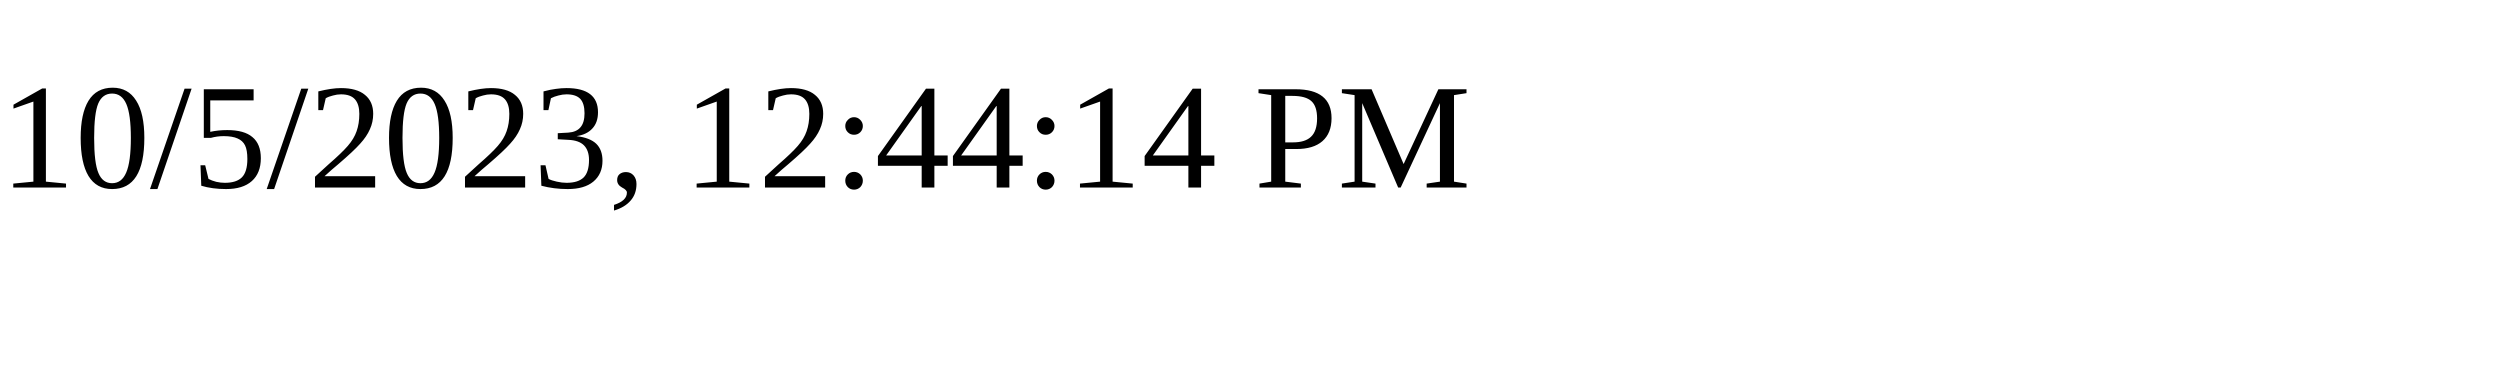
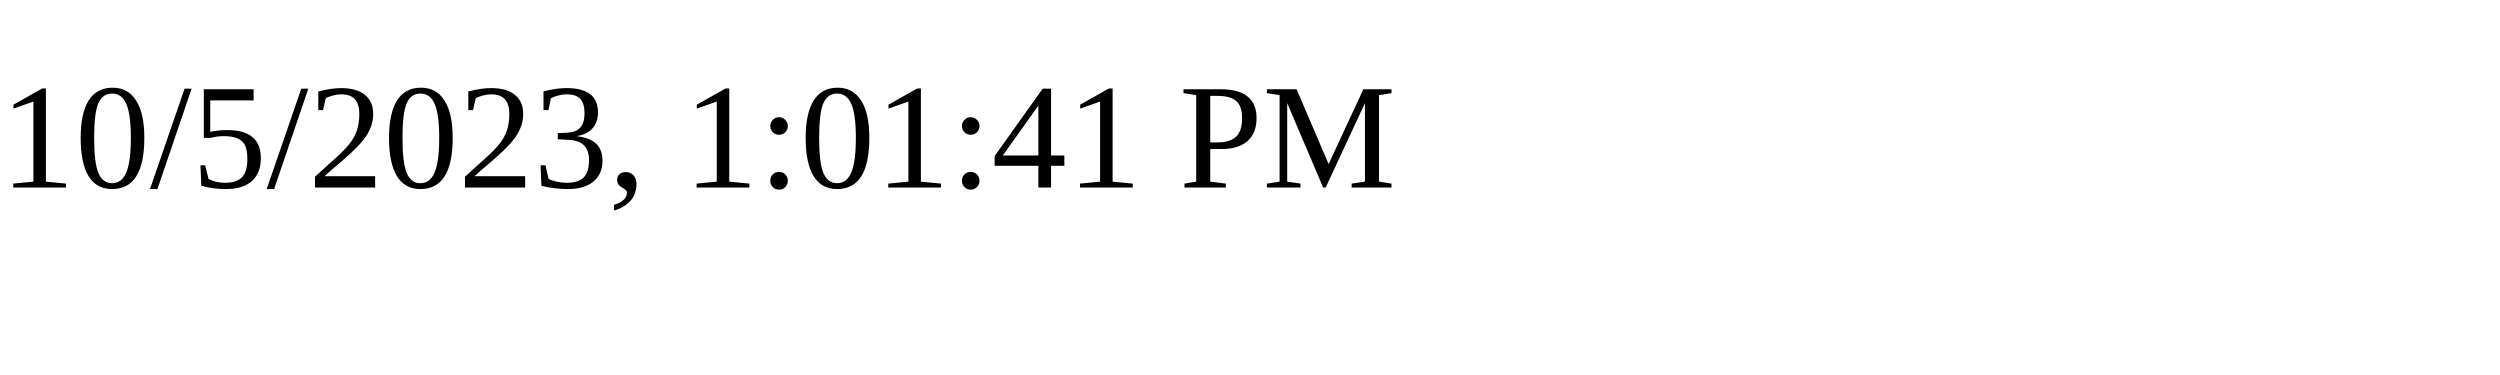
<svg xmlns="http://www.w3.org/2000/svg" height="30" width="200">
-   <text x="0" y="15">10/5/2023, 12:44:14 PM</text>
+   <text x="0" y="15">10/5/2023, 1:01:41 PM</text>
</svg>
